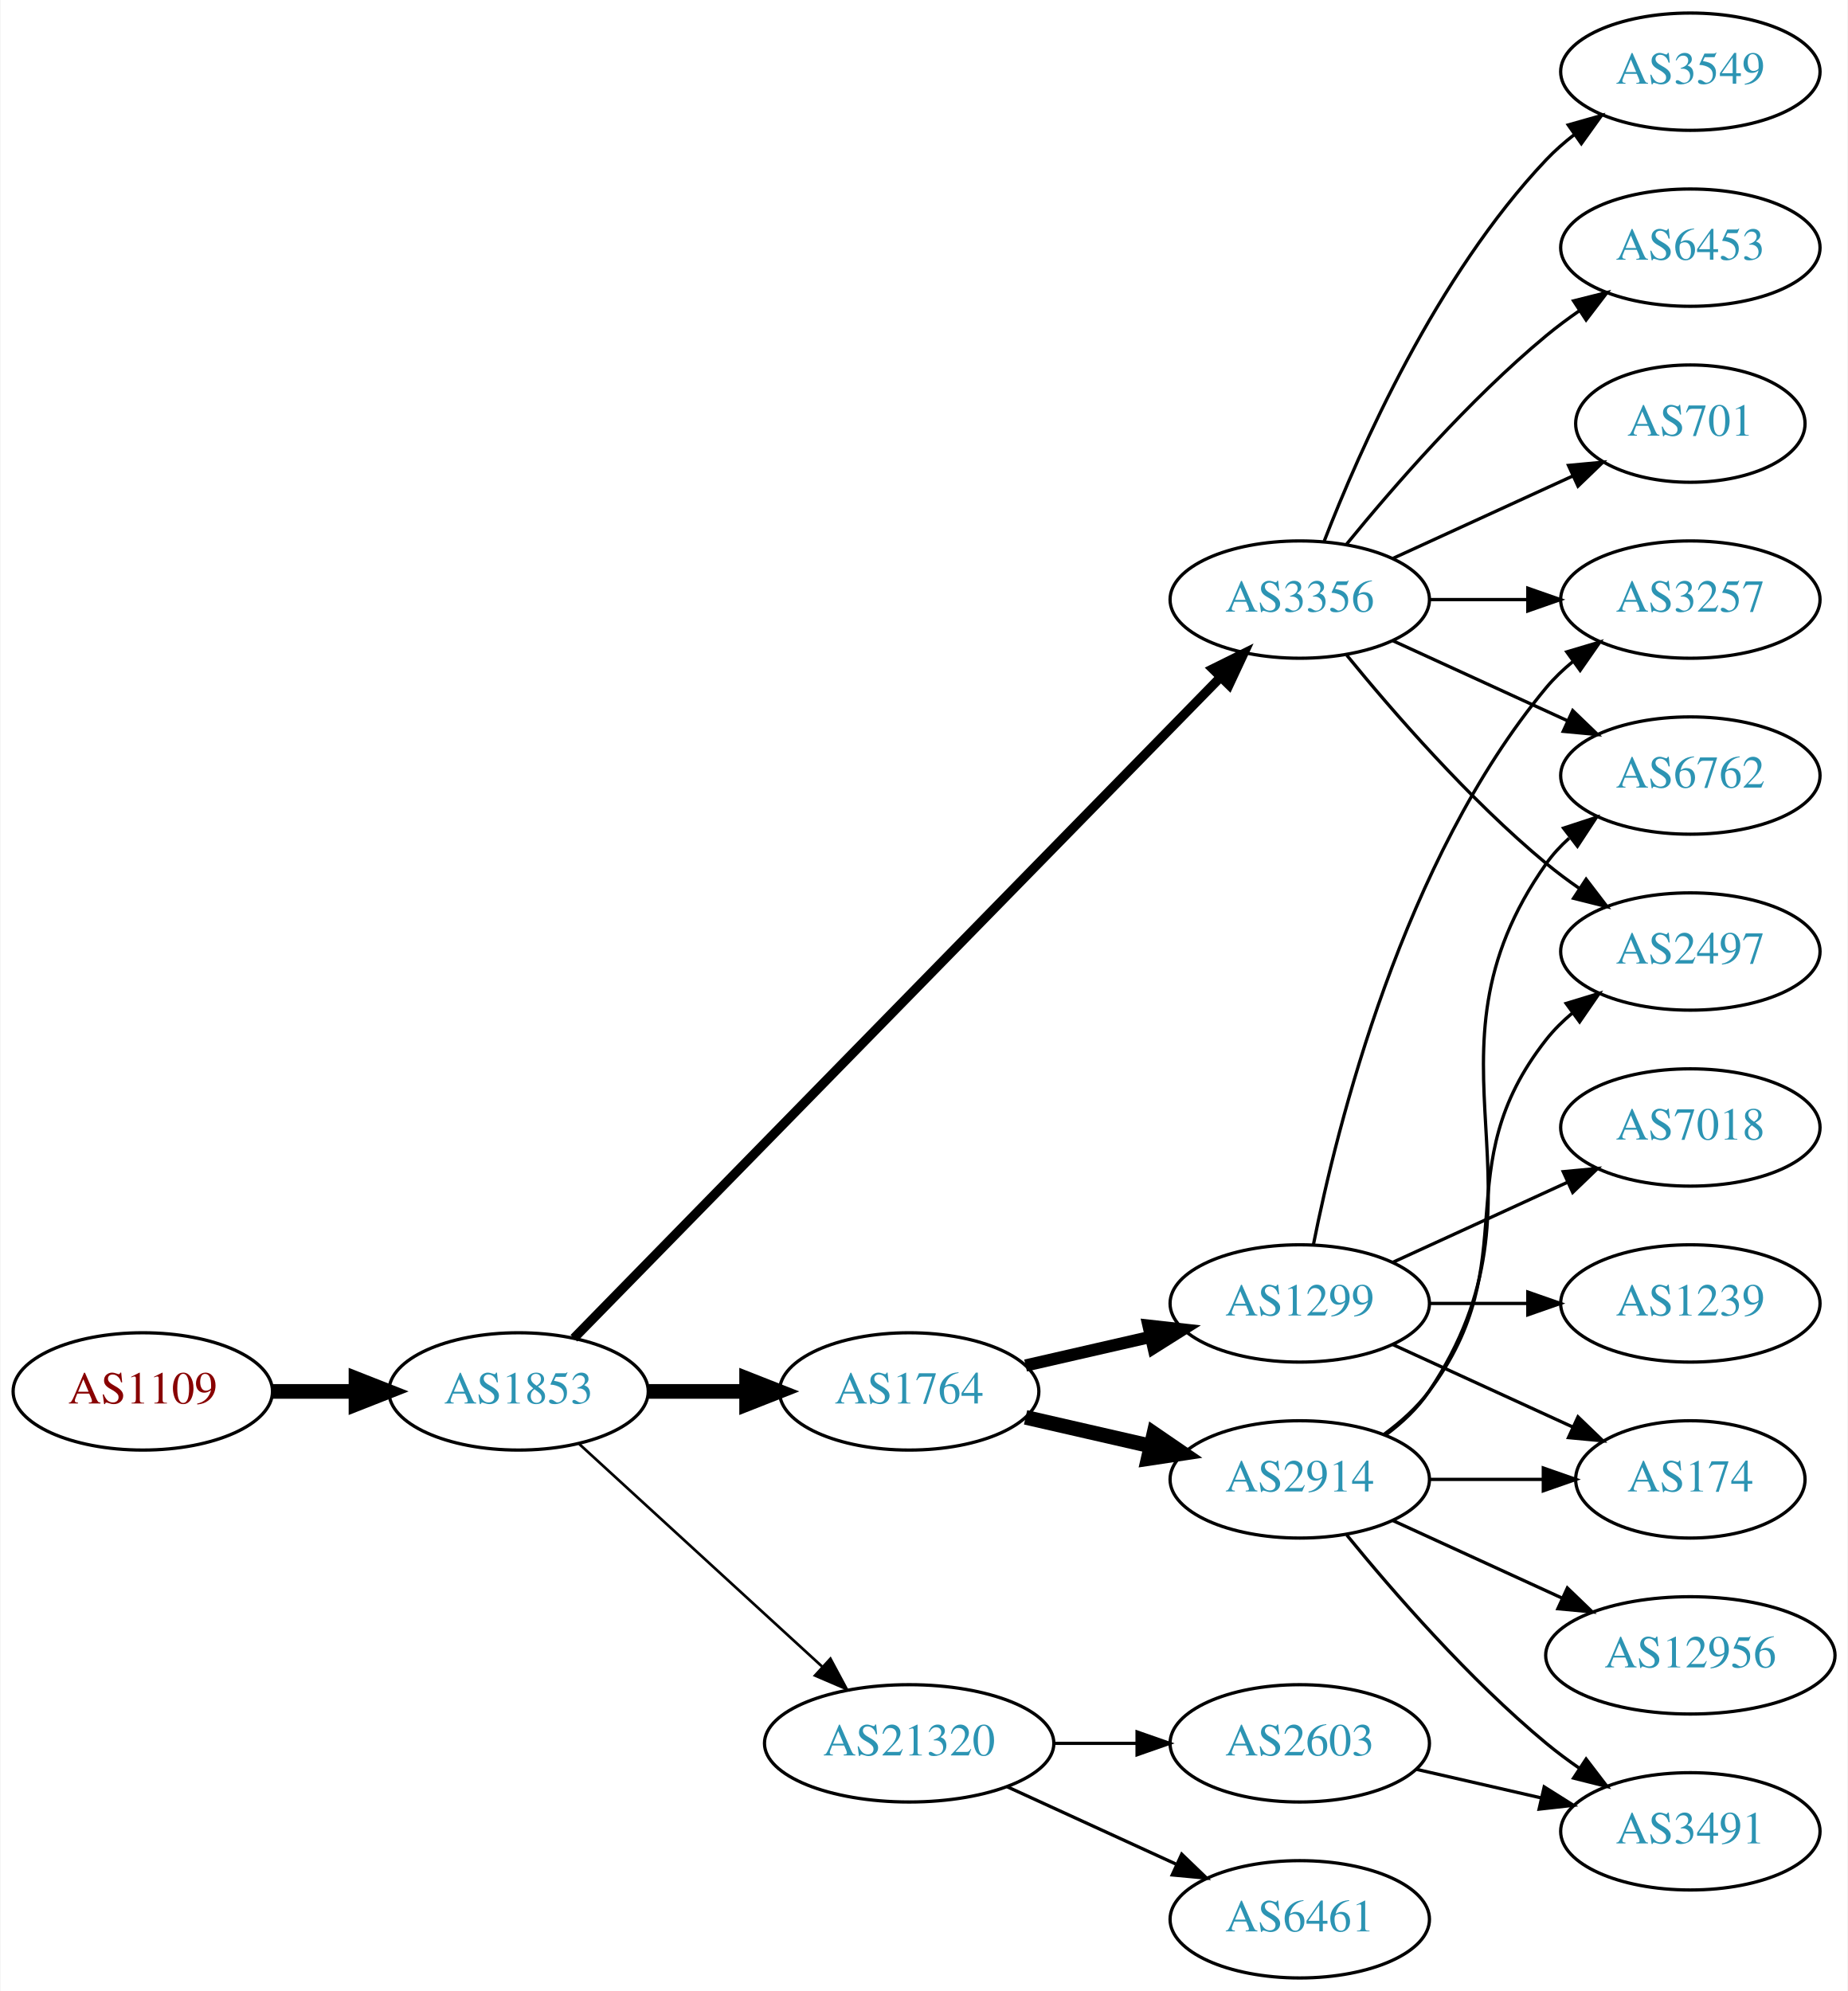
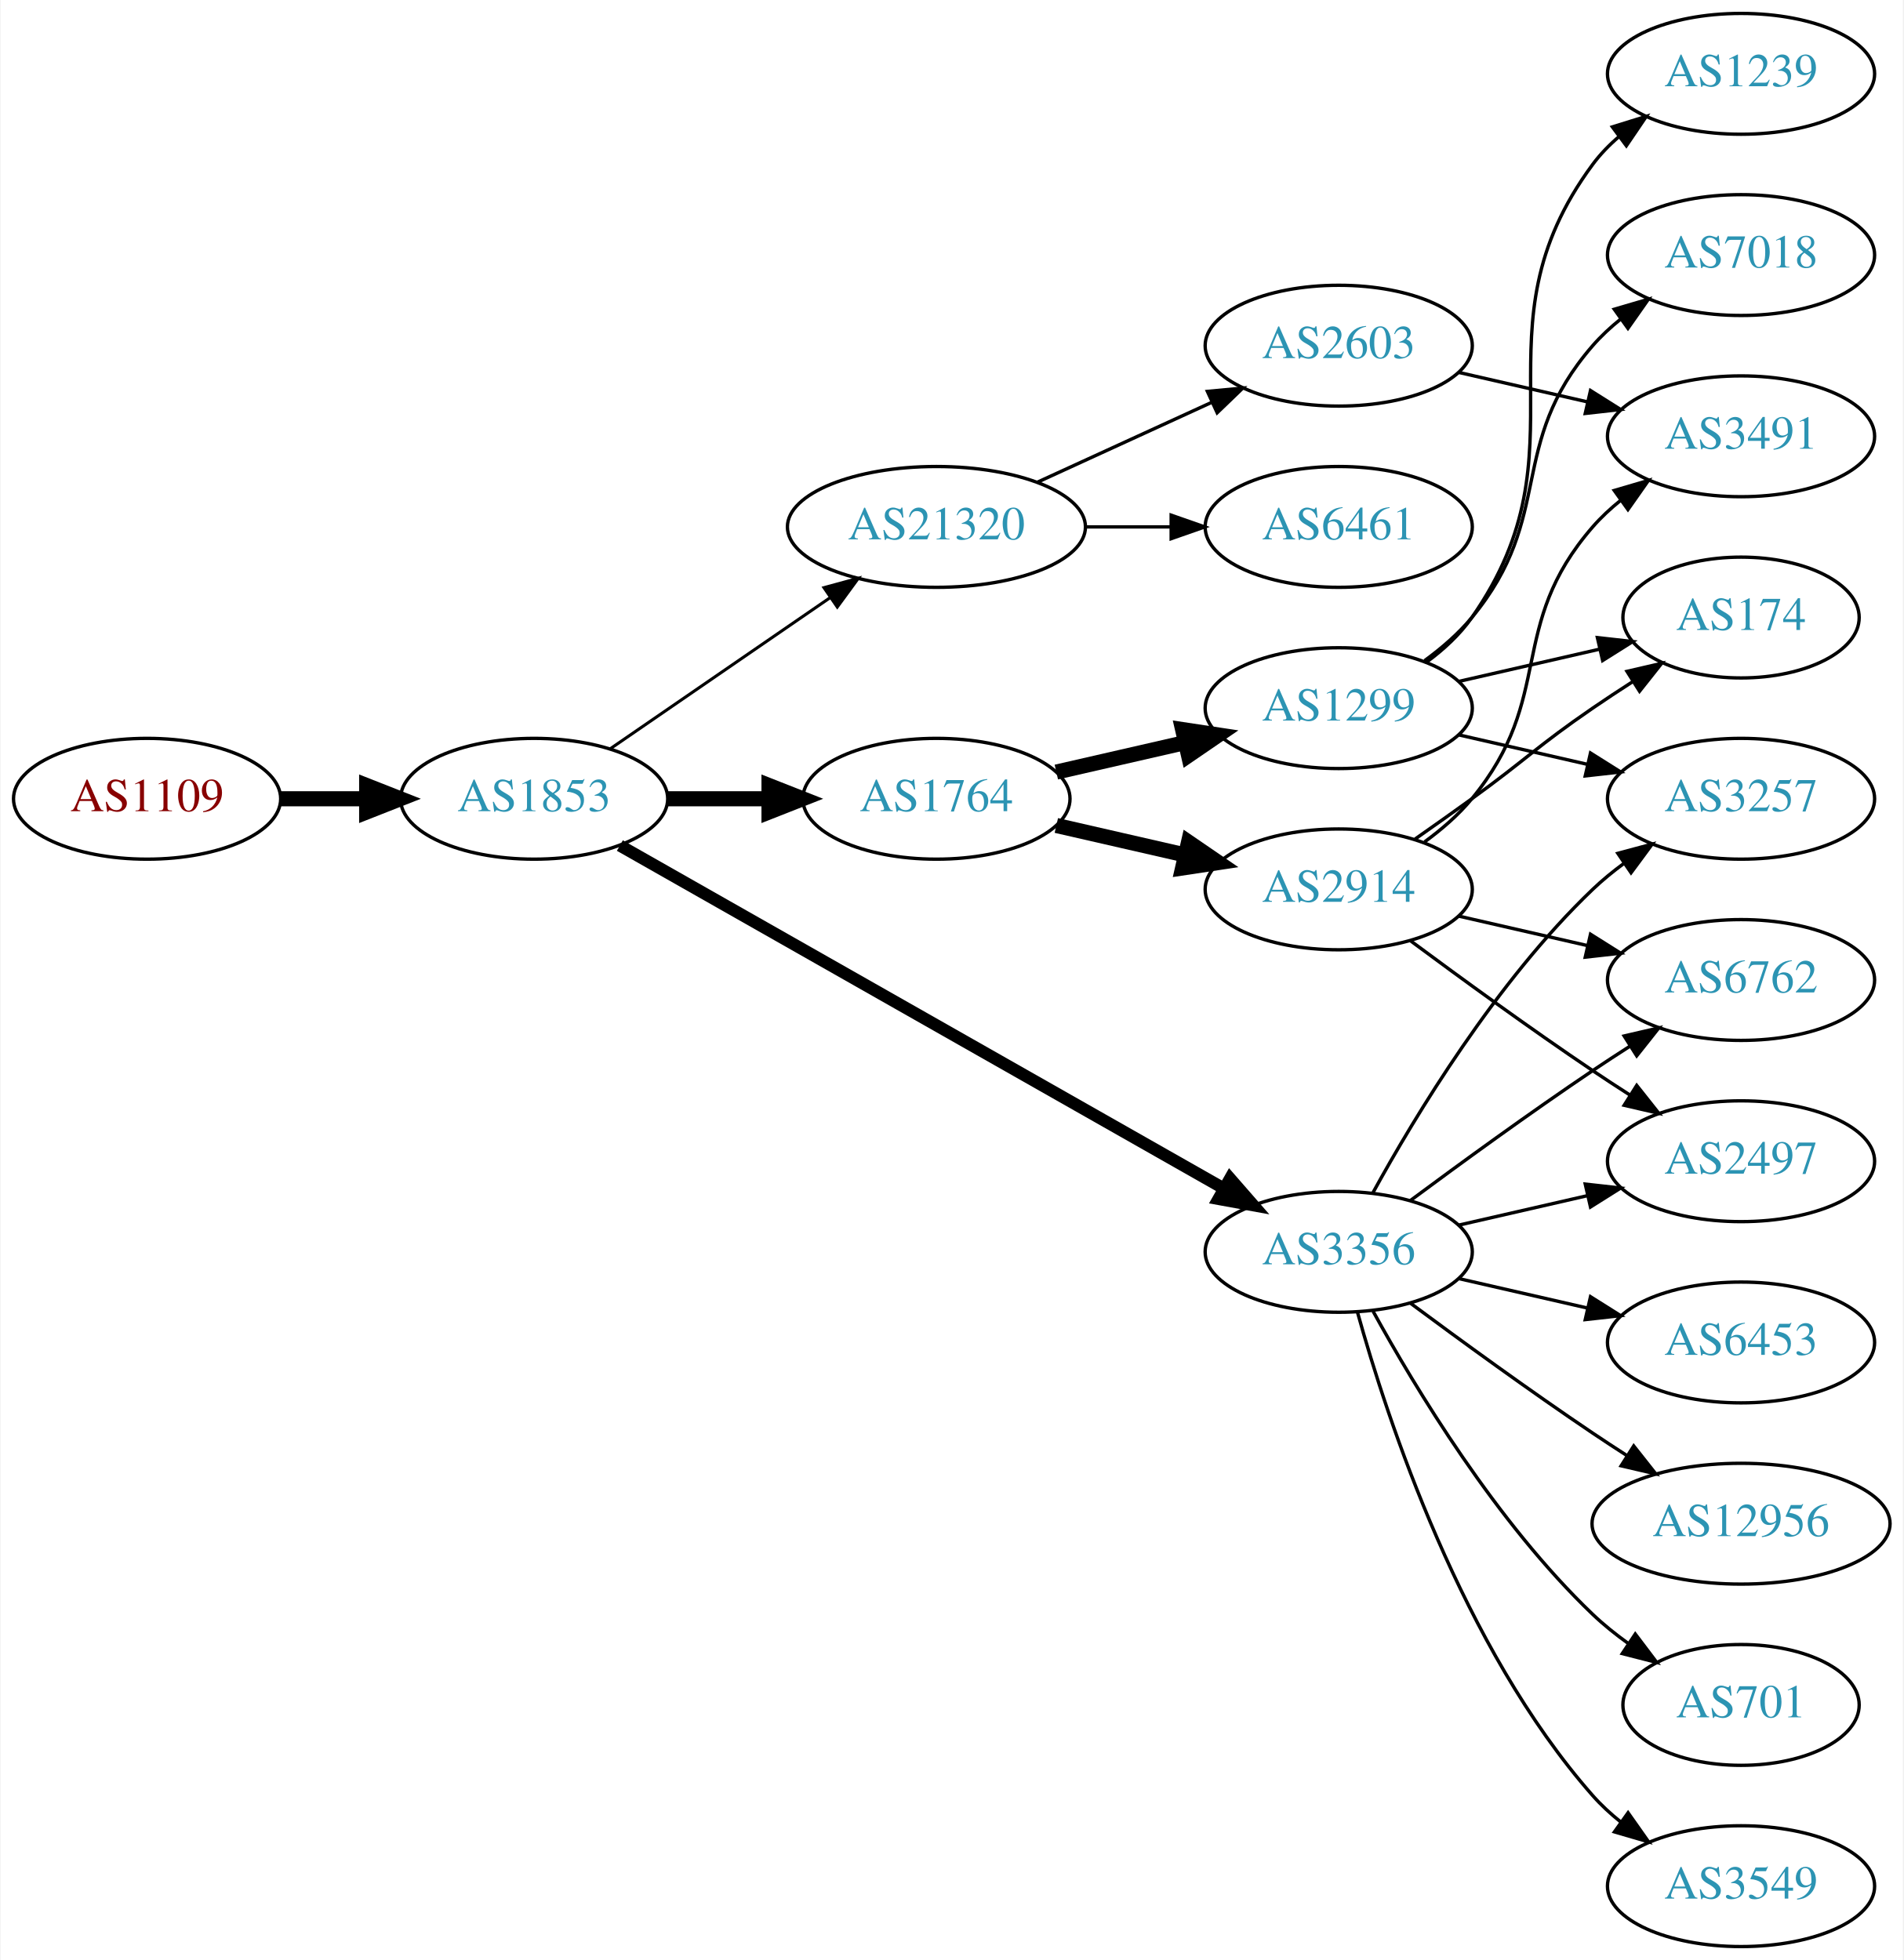
- <svg xmlns="http://www.w3.org/2000/svg" xmlns:xlink="http://www.w3.org/1999/xlink" width="567pt" height="611pt" viewBox="0.00 0.00 566.66 611.00">
-   <g id="graph0" class="graph" transform="scale(1 1) rotate(0) translate(4 607)">
-     <polygon fill="white" stroke="none" points="-4,4 -4,-607 562.663,-607 562.663,4 -4,4" />
+ <svg xmlns="http://www.w3.org/2000/svg" xmlns:xlink="http://www.w3.org/1999/xlink" width="567pt" height="584pt" viewBox="0.00 0.00 566.66 584.00">
+   <g id="graph0" class="graph" transform="scale(1 1) rotate(0) translate(4 580)">
+     <polygon fill="white" stroke="none" points="-4,4 -4,-580 562.663,-580 562.663,4 -4,4" />
    <g id="node1" class="node">
      <g id="a_node1">
        <a xlink:href="/asn/1109" xlink:title="AS1109 ~ University of Salzburg [AT]">
-           <ellipse fill="#ffffff" stroke="black" cx="39.647" cy="-180" rx="39.794" ry="18" />
-           <text text-anchor="middle" x="39.647" y="-176.3" font-family="Times,serif" font-size="14.00" fill="#880000">AS1109</text>
+           <ellipse fill="#ffffff" stroke="black" cx="39.647" cy="-342" rx="39.794" ry="18" />
+           <text text-anchor="middle" x="39.647" y="-338.3" font-family="Times,serif" font-size="14.00" fill="#880000">AS1109</text>
        </a>
      </g>
    </g>
    <g id="node2" class="node">
      <g id="a_node2">
        <a xlink:href="/asn/1853" xlink:title="AS1853 ~ ACOnet Backbone [AT]">
-           <ellipse fill="#ffffff" stroke="black" cx="154.939" cy="-180" rx="39.794" ry="18" />
-           <text text-anchor="middle" x="154.939" y="-176.3" font-family="Times,serif" font-size="14.00" fill="#2c94b3">AS1853</text>
+           <ellipse fill="#ffffff" stroke="black" cx="154.939" cy="-342" rx="39.794" ry="18" />
+           <text text-anchor="middle" x="154.939" y="-338.3" font-family="Times,serif" font-size="14.00" fill="#2c94b3">AS1853</text>
        </a>
      </g>
    </g>
    <g id="edge1" class="edge">
-       <path fill="none" stroke="black" stroke-width="4.5" d="M79.319,-180C87.522,-180 96.286,-180 104.818,-180" />
-       <polygon fill="black" stroke="black" stroke-width="4.5" points="105.057,-183.938 115.057,-180 105.057,-176.063 105.057,-183.938" />
+       <path fill="none" stroke="black" stroke-width="4.5" d="M79.319,-342C87.522,-342 96.286,-342 104.818,-342" />
+       <polygon fill="black" stroke="black" stroke-width="4.5" points="105.057,-345.938 115.057,-342 105.057,-338.063 105.057,-345.938" />
    </g>
    <g id="node3" class="node">
      <g id="a_node3">
        <a xlink:href="/asn/1764" xlink:title="AS1764 ~ NEXTLAYER-AS [AT]">
-           <ellipse fill="#ffffff" stroke="black" cx="274.782" cy="-180" rx="39.794" ry="18" />
-           <text text-anchor="middle" x="274.782" y="-176.3" font-family="Times,serif" font-size="14.00" fill="#2c94b3">AS1764</text>
+           <ellipse fill="#ffffff" stroke="black" cx="274.782" cy="-342" rx="39.794" ry="18" />
+           <text text-anchor="middle" x="274.782" y="-338.3" font-family="Times,serif" font-size="14.00" fill="#2c94b3">AS1764</text>
        </a>
      </g>
    </g>
    <g id="edge2" class="edge">
-       <path fill="none" stroke="black" stroke-width="4.5" d="M194.852,-180C204.405,-180 214.755,-180 224.718,-180" />
-       <polygon fill="black" stroke="black" stroke-width="4.5" points="224.91,-183.938 234.91,-180 224.91,-176.063 224.91,-183.938" />
+       <path fill="none" stroke="black" stroke-width="4.5" d="M194.852,-342C204.405,-342 214.755,-342 224.718,-342" />
+       <polygon fill="black" stroke="black" stroke-width="4.5" points="224.91,-345.938 234.91,-342 224.91,-338.063 224.91,-345.938" />
    </g>
    <g id="node4" class="node">
      <g id="a_node4">
        <a xlink:href="/asn/3356" xlink:title="AS3356 ~ Level 3 Parent, LLC [US]">
-           <ellipse fill="#ffffff" stroke="black" cx="394.625" cy="-423" rx="39.794" ry="18" />
-           <text text-anchor="middle" x="394.625" y="-419.3" font-family="Times,serif" font-size="14.00" fill="#2c94b3">AS3356</text>
+           <ellipse fill="#ffffff" stroke="black" cx="394.625" cy="-207" rx="39.794" ry="18" />
+           <text text-anchor="middle" x="394.625" y="-203.3" font-family="Times,serif" font-size="14.00" fill="#2c94b3">AS3356</text>
        </a>
      </g>
    </g>
    <g id="edge3" class="edge">
-       <path fill="none" stroke="black" stroke-width="2.864" d="M171.904,-196.321C212.906,-238.24 322.064,-349.839 370.23,-399.082" />
-       <polygon fill="black" stroke="black" stroke-width="2.864" points="367.922,-401.728 377.417,-406.43 372.926,-396.834 367.922,-401.728" />
+       <path fill="none" stroke="black" stroke-width="3.6" d="M180.481,-328.061C223.381,-303.695 312.036,-253.341 360.392,-225.875" />
+       <polygon fill="black" stroke="black" stroke-width="3.6" points="362.25,-228.845 369.217,-220.863 358.793,-222.759 362.25,-228.845" />
    </g>
    <g id="node5" class="node">
      <g id="a_node5">
        <a xlink:href="/asn/21320" xlink:title="AS21320 ~ GEANT Vereniging [EU]">
-           <ellipse fill="#ffffff" stroke="black" cx="274.782" cy="-72" rx="44.393" ry="18" />
-           <text text-anchor="middle" x="274.782" y="-68.3" font-family="Times,serif" font-size="14.00" fill="#2c94b3">AS21320</text>
+           <ellipse fill="#ffffff" stroke="black" cx="274.782" cy="-423" rx="44.393" ry="18" />
+           <text text-anchor="middle" x="274.782" y="-419.3" font-family="Times,serif" font-size="14.00" fill="#2c94b3">AS21320</text>
        </a>
      </g>
    </g>
    <g id="edge4" class="edge">
-       <path fill="none" stroke="black" stroke-width="0.818" d="M173.582,-163.831C193.339,-145.724 225.542,-116.211 248.093,-95.543" />
-       <polygon fill="black" stroke="black" stroke-width="0.818" points="250.624,-97.971 255.631,-88.635 245.894,-92.811 250.624,-97.971" />
+       <path fill="none" stroke="black" stroke-width="0.9" d="M177.554,-356.857C195.926,-369.485 222.519,-387.764 243.095,-401.907" />
+       <polygon fill="black" stroke="black" stroke-width="0.9" points="241.281,-404.907 251.504,-407.687 245.246,-399.138 241.281,-404.907" />
    </g>
    <g id="node6" class="node">
      <g id="a_node6">
-         <a xlink:href="/asn/1299" xlink:title="AS1299 ~ Telia Carrier [EU]">
-           <ellipse fill="#ffffff" stroke="black" cx="394.625" cy="-207" rx="39.794" ry="18" />
-           <text text-anchor="middle" x="394.625" y="-203.3" font-family="Times,serif" font-size="14.00" fill="#2c94b3">AS1299</text>
+         <a xlink:href="/asn/2914" xlink:title="AS2914 ~ NTT America, Inc. [US]">
+           <ellipse fill="#ffffff" stroke="black" cx="394.625" cy="-315" rx="39.794" ry="18" />
+           <text text-anchor="middle" x="394.625" y="-311.3" font-family="Times,serif" font-size="14.00" fill="#2c94b3">AS2914</text>
        </a>
      </g>
    </g>
    <g id="edge5" class="edge">
-       <path fill="none" stroke="black" stroke-width="3.75" d="M310.501,-187.955C322.501,-190.704 336.122,-193.825 348.815,-196.733" />
-       <polygon fill="black" stroke="black" stroke-width="3.75" points="348.217,-200.187 358.746,-199.009 349.78,-193.364 348.217,-200.187" />
+       <path fill="none" stroke="black" stroke-width="4.5" d="M310.501,-334.045C322.501,-331.296 336.122,-328.175 348.815,-325.267" />
+       <polygon fill="black" stroke="black" stroke-width="4.5" points="349.878,-329.063 358.746,-322.991 348.119,-321.387 349.878,-329.063" />
    </g>
    <g id="node7" class="node">
      <g id="a_node7">
-         <a xlink:href="/asn/2914" xlink:title="AS2914 ~ NTT America, Inc. [US]">
-           <ellipse fill="#ffffff" stroke="black" cx="394.625" cy="-153" rx="39.794" ry="18" />
-           <text text-anchor="middle" x="394.625" y="-149.3" font-family="Times,serif" font-size="14.00" fill="#2c94b3">AS2914</text>
+         <a xlink:href="/asn/1299" xlink:title="AS1299 ~ Telia Carrier [EU]">
+           <ellipse fill="#ffffff" stroke="black" cx="394.625" cy="-369" rx="39.794" ry="18" />
+           <text text-anchor="middle" x="394.625" y="-365.3" font-family="Times,serif" font-size="14.00" fill="#2c94b3">AS1299</text>
        </a>
      </g>
    </g>
    <g id="edge6" class="edge">
-       <path fill="none" stroke="black" stroke-width="4.5" d="M310.501,-172.045C322.501,-169.296 336.122,-166.175 348.815,-163.267" />
-       <polygon fill="black" stroke="black" stroke-width="4.5" points="349.878,-167.063 358.746,-160.991 348.119,-159.387 349.878,-167.063" />
+       <path fill="none" stroke="black" stroke-width="4.5" d="M310.501,-349.955C322.501,-352.704 336.122,-355.825 348.815,-358.733" />
+       <polygon fill="black" stroke="black" stroke-width="4.5" points="348.119,-362.613 358.746,-361.009 349.878,-354.937 348.119,-362.613" />
    </g>
    <g id="node8" class="node">
      <g id="a_node8">
-         <a xlink:href="/asn/3549" xlink:title="AS3549 ~ Level 3 Parent, LLC [US]">
-           <ellipse fill="#ffffff" stroke="black" cx="514.467" cy="-585" rx="39.794" ry="18" />
-           <text text-anchor="middle" x="514.467" y="-581.3" font-family="Times,serif" font-size="14.00" fill="#2c94b3">AS3549</text>
-         </a>
-       </g>
-     </g>
-     <g id="edge7" class="edge">
-       <path fill="none" stroke="black" d="M402.148,-440.994C412.898,-468.728 436.555,-522.429 470.271,-558 472.857,-560.728 475.774,-563.294 478.843,-565.677" />
-       <polygon fill="black" stroke="black" points="476.997,-568.658 487.191,-571.543 481.021,-562.93 476.997,-568.658" />
-     </g>
-     <g id="node9" class="node">
-       <g id="a_node9">
-         <a xlink:href="/asn/6453" xlink:title="AS6453 ~ TATA COMMUNICATIONS (AMERICA) INC [US]">
-           <ellipse fill="#ffffff" stroke="black" cx="514.467" cy="-531" rx="39.794" ry="18" />
-           <text text-anchor="middle" x="514.467" y="-527.3" font-family="Times,serif" font-size="14.00" fill="#2c94b3">AS6453</text>
-         </a>
-       </g>
-     </g>
-     <g id="edge8" class="edge">
-       <path fill="none" stroke="black" d="M409.044,-440.065C423.158,-457.375 446.573,-484.345 470.271,-504 473.487,-506.668 476.988,-509.27 480.558,-511.741" />
-       <polygon fill="black" stroke="black" points="478.636,-514.666 488.915,-517.236 482.482,-508.817 478.636,-514.666" />
-     </g>
-     <g id="node10" class="node">
-       <g id="a_node10">
-         <a xlink:href="/asn/701" xlink:title="AS701 ~ UUNET [US]">
-           <ellipse fill="#ffffff" stroke="black" cx="514.467" cy="-477" rx="35.194" ry="18" />
-           <text text-anchor="middle" x="514.467" y="-473.3" font-family="Times,serif" font-size="14.00" fill="#2c94b3">AS701</text>
-         </a>
-       </g>
-     </g>
-     <g id="edge9" class="edge">
-       <path fill="none" stroke="black" d="M423.253,-435.661C439.67,-443.183 460.651,-452.798 478.248,-460.861" />
-       <polygon fill="black" stroke="black" points="477.076,-464.174 487.625,-465.158 479.993,-457.811 477.076,-464.174" />
+         <a xlink:href="/asn/2497" xlink:title="AS2497 ~ Internet Initiative Japan Inc. [JP]">
+           <ellipse fill="#ffffff" stroke="black" cx="514.467" cy="-234" rx="39.794" ry="18" />
+           <text text-anchor="middle" x="514.467" y="-230.3" font-family="Times,serif" font-size="14.00" fill="#2c94b3">AS2497</text>
+         </a>
+       </g>
+     </g>
+     <g id="edge20" class="edge">
+       <path fill="none" stroke="black" d="M430.344,-214.955C442.344,-217.704 455.965,-220.825 468.657,-223.733" />
+       <polygon fill="black" stroke="black" points="468.06,-227.187 478.589,-226.009 469.623,-220.364 468.06,-227.187" />
    </g>
    <g id="node11" class="node">
      <g id="a_node11">
-         <a xlink:href="/asn/2497" xlink:title="AS2497 ~ Internet Initiative Japan Inc. [JP]">
-           <ellipse fill="#ffffff" stroke="black" cx="514.467" cy="-315" rx="39.794" ry="18" />
-           <text text-anchor="middle" x="514.467" y="-311.3" font-family="Times,serif" font-size="14.00" fill="#2c94b3">AS2497</text>
-         </a>
-       </g>
-     </g>
-     <g id="edge10" class="edge">
-       <path fill="none" stroke="black" d="M409.044,-405.935C423.158,-388.625 446.573,-361.655 470.271,-342 473.487,-339.332 476.988,-336.73 480.558,-334.259" />
-       <polygon fill="black" stroke="black" points="482.482,-337.183 488.915,-328.764 478.636,-331.334 482.482,-337.183" />
-     </g>
-     <g id="node12" class="node">
-       <g id="a_node12">
        <a xlink:href="/asn/6762" xlink:title="AS6762 ~ TELECOM ITALIA SPARKLE S.p.A. [IT]">
-           <ellipse fill="#ffffff" stroke="black" cx="514.467" cy="-369" rx="39.794" ry="18" />
-           <text text-anchor="middle" x="514.467" y="-365.3" font-family="Times,serif" font-size="14.00" fill="#2c94b3">AS6762</text>
-         </a>
-       </g>
-     </g>
-     <g id="edge11" class="edge">
-       <path fill="none" stroke="black" d="M423.253,-410.339C439.21,-403.027 459.481,-393.739 476.764,-385.819" />
-       <polygon fill="black" stroke="black" points="478.378,-388.929 486.011,-381.581 475.462,-382.565 478.378,-388.929" />
-     </g>
-     <g id="node13" class="node">
-       <g id="a_node13">
-         <a xlink:href="/asn/3257" xlink:title="AS3257 ~ GTT [DE]">
-           <ellipse fill="#ffffff" stroke="black" cx="514.467" cy="-423" rx="39.794" ry="18" />
-           <text text-anchor="middle" x="514.467" y="-419.3" font-family="Times,serif" font-size="14.00" fill="#2c94b3">AS3257</text>
-         </a>
-       </g>
-     </g>
-     <g id="edge12" class="edge">
-       <path fill="none" stroke="black" d="M434.537,-423C444.091,-423 454.44,-423 464.403,-423" />
-       <polygon fill="black" stroke="black" points="464.595,-426.5 474.595,-423 464.595,-419.5 464.595,-426.5" />
+           <ellipse fill="#ffffff" stroke="black" cx="514.467" cy="-288" rx="39.794" ry="18" />
+           <text text-anchor="middle" x="514.467" y="-284.3" font-family="Times,serif" font-size="14.00" fill="#2c94b3">AS6762</text>
+         </a>
+       </g>
+     </g>
+     <g id="edge18" class="edge">
+       <path fill="none" stroke="black" d="M415.955,-222.277C430.817,-233.304 451.562,-248.407 470.271,-261 473.82,-263.389 477.57,-265.839 481.319,-268.242" />
+       <polygon fill="black" stroke="black" points="479.645,-271.325 489.967,-273.712 483.387,-265.409 479.645,-271.325" />
    </g>
    <g id="node14" class="node">
      <g id="a_node14">
-         <a xlink:href="/asn/2603" xlink:title="AS2603 ~ NORDUnet [NO]">
-           <ellipse fill="#ffffff" stroke="black" cx="394.625" cy="-72" rx="39.794" ry="18" />
-           <text text-anchor="middle" x="394.625" y="-68.3" font-family="Times,serif" font-size="14.00" fill="#2c94b3">AS2603</text>
-         </a>
-       </g>
-     </g>
-     <g id="edge13" class="edge">
-       <path fill="none" stroke="black" d="M318.993,-72C327.306,-72 336.068,-72 344.551,-72" />
-       <polygon fill="black" stroke="black" points="344.709,-75.5 354.709,-72 344.709,-68.5 344.709,-75.5" />
+         <a xlink:href="/asn/3257" xlink:title="AS3257 ~ GTT [DE]">
+           <ellipse fill="#ffffff" stroke="black" cx="514.467" cy="-342" rx="39.794" ry="18" />
+           <text text-anchor="middle" x="514.467" y="-338.3" font-family="Times,serif" font-size="14.00" fill="#2c94b3">AS3257</text>
+         </a>
+       </g>
+     </g>
+     <g id="edge21" class="edge">
+       <path fill="none" stroke="black" d="M404.866,-224.713C417.411,-247.561 441.588,-287.611 470.271,-315 473.139,-317.739 476.328,-320.347 479.637,-322.785" />
+       <polygon fill="black" stroke="black" points="477.761,-325.742 487.996,-328.477 481.7,-319.956 477.761,-325.742" />
+     </g>
+     <g id="node17" class="node">
+       <g id="a_node17">
+         <a xlink:href="/asn/701" xlink:title="AS701 ~ UUNET [US]">
+           <ellipse fill="#ffffff" stroke="black" cx="514.467" cy="-72" rx="35.194" ry="18" />
+           <text text-anchor="middle" x="514.467" y="-68.3" font-family="Times,serif" font-size="14.00" fill="#2c94b3">AS701</text>
+         </a>
+       </g>
+     </g>
+     <g id="edge17" class="edge">
+       <path fill="none" stroke="black" d="M404.866,-189.287C417.411,-166.439 441.588,-126.389 470.271,-99 473.525,-95.893 477.192,-92.954 480.978,-90.24" />
+       <polygon fill="black" stroke="black" points="482.956,-93.128 489.347,-84.678 479.081,-87.299 482.956,-93.128" />
+     </g>
+     <g id="node18" class="node">
+       <g id="a_node18">
+         <a xlink:href="/asn/3549" xlink:title="AS3549 ~ Level 3 Parent, LLC [US]">
+           <ellipse fill="#ffffff" stroke="black" cx="514.467" cy="-18" rx="39.794" ry="18" />
+           <text text-anchor="middle" x="514.467" y="-14.3" font-family="Times,serif" font-size="14.00" fill="#2c94b3">AS3549</text>
+         </a>
+       </g>
+     </g>
+     <g id="edge19" class="edge">
+       <path fill="none" stroke="black" d="M400.197,-189.054C409.103,-157.005 431.387,-89.158 470.271,-45 472.755,-42.179 475.605,-39.551 478.63,-37.129" />
+       <polygon fill="black" stroke="black" points="480.816,-39.869 486.92,-31.209 476.748,-34.172 480.816,-39.869" />
+     </g>
+     <g id="node19" class="node">
+       <g id="a_node19">
+         <a xlink:href="/asn/6453" xlink:title="AS6453 ~ TATA COMMUNICATIONS (AMERICA) INC [US]">
+           <ellipse fill="#ffffff" stroke="black" cx="514.467" cy="-180" rx="39.794" ry="18" />
+           <text text-anchor="middle" x="514.467" y="-176.3" font-family="Times,serif" font-size="14.00" fill="#2c94b3">AS6453</text>
+         </a>
+       </g>
+     </g>
+     <g id="edge22" class="edge">
+       <path fill="none" stroke="black" d="M430.344,-199.045C442.344,-196.296 455.965,-193.175 468.657,-190.267" />
+       <polygon fill="black" stroke="black" points="469.623,-193.636 478.589,-187.991 468.06,-186.813 469.623,-193.636" />
+     </g>
+     <g id="node20" class="node">
+       <g id="a_node20">
+         <a xlink:href="/asn/12956" xlink:title="AS12956 ~ TELXIUS [ES]">
+           <ellipse fill="#ffffff" stroke="black" cx="514.467" cy="-126" rx="44.393" ry="18" />
+           <text text-anchor="middle" x="514.467" y="-122.3" font-family="Times,serif" font-size="14.00" fill="#2c94b3">AS12956</text>
+         </a>
+       </g>
+     </g>
+     <g id="edge23" class="edge">
+       <path fill="none" stroke="black" d="M415.955,-191.723C430.817,-180.696 451.562,-165.593 470.271,-153 473.561,-150.785 477.024,-148.518 480.498,-146.285" />
+       <polygon fill="black" stroke="black" points="482.495,-149.163 489.065,-140.852 478.746,-143.252 482.495,-149.163" />
    </g>
    <g id="node15" class="node">
      <g id="a_node15">
        <a xlink:href="/asn/6461" xlink:title="AS6461 ~ Zayo Bandwidth [US]">
-           <ellipse fill="#ffffff" stroke="black" cx="394.625" cy="-18" rx="39.794" ry="18" />
-           <text text-anchor="middle" x="394.625" y="-14.3" font-family="Times,serif" font-size="14.00" fill="#2c94b3">AS6461</text>
-         </a>
-       </g>
-     </g>
-     <g id="edge14" class="edge">
-       <path fill="none" stroke="black" d="M304.912,-58.652C320.523,-51.498 339.92,-42.609 356.593,-34.969" />
-       <polygon fill="black" stroke="black" points="358.412,-37.986 366.045,-30.638 355.496,-31.622 358.412,-37.986" />
-     </g>
-     <g id="edge22" class="edge">
-       <path fill="none" stroke="black" d="M398.823,-225.073C405.987,-261.141 426.261,-343.125 470.271,-396 472.676,-398.889 475.472,-401.563 478.465,-404.013" />
-       <polygon fill="black" stroke="black" points="476.553,-406.95 486.708,-409.973 480.654,-401.277 476.553,-406.95" />
-     </g>
-     <g id="node17" class="node">
-       <g id="a_node17">
-         <a xlink:href="/asn/174" xlink:title="AS174 ~ Cogent Communications [US]">
-           <ellipse fill="#ffffff" stroke="black" cx="514.467" cy="-153" rx="35.194" ry="18" />
-           <text text-anchor="middle" x="514.467" y="-149.3" font-family="Times,serif" font-size="14.00" fill="#2c94b3">AS174</text>
-         </a>
-       </g>
-     </g>
-     <g id="edge21" class="edge">
-       <path fill="none" stroke="black" d="M423.253,-194.339C439.67,-186.817 460.651,-177.202 478.248,-169.139" />
-       <polygon fill="black" stroke="black" points="479.993,-172.189 487.625,-164.842 477.076,-165.826 479.993,-172.189" />
-     </g>
-     <g id="node19" class="node">
-       <g id="a_node19">
-         <a xlink:href="/asn/1239" xlink:title="AS1239 ~ Sprint [US]">
-           <ellipse fill="#ffffff" stroke="black" cx="514.467" cy="-207" rx="39.794" ry="18" />
-           <text text-anchor="middle" x="514.467" y="-203.3" font-family="Times,serif" font-size="14.00" fill="#2c94b3">AS1239</text>
-         </a>
-       </g>
-     </g>
-     <g id="edge23" class="edge">
-       <path fill="none" stroke="black" d="M434.537,-207C444.091,-207 454.44,-207 464.403,-207" />
-       <polygon fill="black" stroke="black" points="464.595,-210.5 474.595,-207 464.595,-203.5 464.595,-210.5" />
-     </g>
-     <g id="node20" class="node">
-       <g id="a_node20">
-         <a xlink:href="/asn/7018" xlink:title="AS7018 ~ AT&amp;T Services, Inc. [US]">
-           <ellipse fill="#ffffff" stroke="black" cx="514.467" cy="-261" rx="39.794" ry="18" />
-           <text text-anchor="middle" x="514.467" y="-257.3" font-family="Times,serif" font-size="14.00" fill="#2c94b3">AS7018</text>
-         </a>
-       </g>
-     </g>
-     <g id="edge24" class="edge">
-       <path fill="none" stroke="black" d="M423.253,-219.661C439.21,-226.973 459.481,-236.261 476.764,-244.181" />
-       <polygon fill="black" stroke="black" points="475.462,-247.435 486.011,-248.419 478.378,-241.071 475.462,-247.435" />
-     </g>
-     <g id="edge19" class="edge">
-       <path fill="none" stroke="black" d="M420.555,-166.882C425.631,-170.611 430.549,-175.016 434.271,-180 464.542,-220.542 438.972,-248.246 470.271,-288 472.596,-290.953 475.34,-293.67 478.299,-296.147" />
-       <polygon fill="black" stroke="black" points="476.358,-299.064 486.496,-302.145 480.492,-293.415 476.358,-299.064" />
-     </g>
-     <g id="edge18" class="edge">
-       <path fill="none" stroke="black" d="M420.944,-166.607C425.999,-170.351 430.811,-174.831 434.271,-180 475.296,-241.294 427.692,-281.775 470.271,-342 472.262,-344.816 474.649,-347.401 477.265,-349.76" />
-       <polygon fill="black" stroke="black" points="475.564,-352.865 485.633,-356.162 479.818,-347.306 475.564,-352.865" />
+           <ellipse fill="#ffffff" stroke="black" cx="394.625" cy="-423" rx="39.794" ry="18" />
+           <text text-anchor="middle" x="394.625" y="-419.3" font-family="Times,serif" font-size="14.00" fill="#2c94b3">AS6461</text>
+         </a>
+       </g>
+     </g>
+     <g id="edge15" class="edge">
+       <path fill="none" stroke="black" d="M318.993,-423C327.306,-423 336.068,-423 344.551,-423" />
+       <polygon fill="black" stroke="black" points="344.709,-426.5 354.709,-423 344.709,-419.5 344.709,-426.5" />
    </g>
    <g id="node16" class="node">
      <g id="a_node16">
+         <a xlink:href="/asn/2603" xlink:title="AS2603 ~ NORDUnet [NO]">
+           <ellipse fill="#ffffff" stroke="black" cx="394.625" cy="-477" rx="39.794" ry="18" />
+           <text text-anchor="middle" x="394.625" y="-473.3" font-family="Times,serif" font-size="14.00" fill="#2c94b3">AS2603</text>
+         </a>
+       </g>
+     </g>
+     <g id="edge16" class="edge">
+       <path fill="none" stroke="black" d="M304.912,-436.348C320.523,-443.502 339.92,-452.391 356.593,-460.03" />
+       <polygon fill="black" stroke="black" points="355.496,-463.378 366.045,-464.362 358.412,-457.014 355.496,-463.378" />
+     </g>
+     <g id="edge7" class="edge">
+       <path fill="none" stroke="black" d="M415.955,-299.723C430.817,-288.696 451.562,-273.593 470.271,-261 473.82,-258.611 477.57,-256.161 481.319,-253.758" />
+       <polygon fill="black" stroke="black" points="483.387,-256.591 489.967,-248.288 479.645,-250.675 483.387,-256.591" />
+     </g>
+     <g id="node9" class="node">
+       <g id="a_node9">
        <a xlink:href="/asn/3491" xlink:title="AS3491 ~ PCCW Global, Inc. [US]">
-           <ellipse fill="#ffffff" stroke="black" cx="514.467" cy="-45" rx="39.794" ry="18" />
-           <text text-anchor="middle" x="514.467" y="-41.3" font-family="Times,serif" font-size="14.00" fill="#2c94b3">AS3491</text>
-         </a>
-       </g>
-     </g>
-     <g id="edge17" class="edge">
-       <path fill="none" stroke="black" d="M409.044,-135.935C423.158,-118.625 446.573,-91.655 470.271,-72 473.487,-69.332 476.988,-66.73 480.558,-64.259" />
-       <polygon fill="black" stroke="black" points="482.482,-67.183 488.915,-58.764 478.636,-61.334 482.482,-67.183" />
-     </g>
-     <g id="edge16" class="edge">
-       <path fill="none" stroke="black" d="M434.537,-153C445.624,-153 457.783,-153 469.166,-153" />
-       <polygon fill="black" stroke="black" points="469.348,-156.5 479.348,-153 469.348,-149.5 469.348,-156.5" />
-     </g>
-     <g id="node18" class="node">
-       <g id="a_node18">
-         <a xlink:href="/asn/12956" xlink:title="AS12956 ~ TELXIUS [ES]">
-           <ellipse fill="#ffffff" stroke="black" cx="514.467" cy="-99" rx="44.393" ry="18" />
-           <text text-anchor="middle" x="514.467" y="-95.3" font-family="Times,serif" font-size="14.00" fill="#2c94b3">AS12956</text>
-         </a>
-       </g>
-     </g>
-     <g id="edge20" class="edge">
-       <path fill="none" stroke="black" d="M423.253,-140.339C438.751,-133.238 458.318,-124.272 475.264,-116.506" />
-       <polygon fill="black" stroke="black" points="476.734,-119.683 484.367,-112.335 473.818,-113.319 476.734,-119.683" />
-     </g>
-     <g id="edge15" class="edge">
-       <path fill="none" stroke="black" d="M430.344,-64.045C442.344,-61.296 455.965,-58.175 468.657,-55.267" />
-       <polygon fill="black" stroke="black" points="469.623,-58.636 478.589,-52.991 468.06,-51.813 469.623,-58.636" />
+           <ellipse fill="#ffffff" stroke="black" cx="514.467" cy="-450" rx="39.794" ry="18" />
+           <text text-anchor="middle" x="514.467" y="-446.3" font-family="Times,serif" font-size="14.00" fill="#2c94b3">AS3491</text>
+         </a>
+       </g>
+     </g>
+     <g id="edge8" class="edge">
+       <path fill="none" stroke="black" d="M420.205,-329.156C425.3,-332.872 430.313,-337.201 434.271,-342 459.336,-372.394 444.437,-393.258 470.271,-423 472.736,-425.838 475.573,-428.477 478.59,-430.906" />
+       <polygon fill="black" stroke="black" points="476.701,-433.858 486.868,-436.836 480.777,-428.167 476.701,-433.858" />
+     </g>
+     <g id="node10" class="node">
+       <g id="a_node10">
+         <a xlink:href="/asn/174" xlink:title="AS174 ~ Cogent Communications [US]">
+           <ellipse fill="#ffffff" stroke="black" cx="514.467" cy="-396" rx="35.194" ry="18" />
+           <text text-anchor="middle" x="514.467" y="-392.3" font-family="Times,serif" font-size="14.00" fill="#2c94b3">AS174</text>
+         </a>
+       </g>
+     </g>
+     <g id="edge9" class="edge">
+       <path fill="none" stroke="black" d="M417.382,-330.009C422.916,-333.879 428.835,-338.064 434.271,-342 450.471,-353.729 453.776,-357.689 470.271,-369 474.066,-371.602 478.103,-374.262 482.126,-376.849" />
+       <polygon fill="black" stroke="black" points="480.492,-379.956 490.814,-382.343 484.233,-374.04 480.492,-379.956" />
+     </g>
+     <g id="edge10" class="edge">
+       <path fill="none" stroke="black" d="M430.344,-307.045C442.344,-304.296 455.965,-301.175 468.657,-298.267" />
+       <polygon fill="black" stroke="black" points="469.623,-301.636 478.589,-295.991 468.06,-294.813 469.623,-301.636" />
+     </g>
+     <g id="edge13" class="edge">
+       <path fill="none" stroke="black" d="M430.344,-376.955C443.436,-379.955 458.459,-383.396 472.099,-386.522" />
+       <polygon fill="black" stroke="black" points="471.677,-390.016 482.207,-388.838 473.241,-383.193 471.677,-390.016" />
+     </g>
+     <g id="node12" class="node">
+       <g id="a_node12">
+         <a xlink:href="/asn/7018" xlink:title="AS7018 ~ AT&amp;T Services, Inc. [US]">
+           <ellipse fill="#ffffff" stroke="black" cx="514.467" cy="-504" rx="39.794" ry="18" />
+           <text text-anchor="middle" x="514.467" y="-500.3" font-family="Times,serif" font-size="14.00" fill="#2c94b3">AS7018</text>
+         </a>
+       </g>
+     </g>
+     <g id="edge11" class="edge">
+       <path fill="none" stroke="black" d="M420.205,-383.156C425.3,-386.872 430.313,-391.201 434.271,-396 459.336,-426.394 444.437,-447.258 470.271,-477 472.736,-479.838 475.573,-482.477 478.59,-484.906" />
+       <polygon fill="black" stroke="black" points="476.701,-487.858 486.868,-490.836 480.777,-482.167 476.701,-487.858" />
+     </g>
+     <g id="node13" class="node">
+       <g id="a_node13">
+         <a xlink:href="/asn/1239" xlink:title="AS1239 ~ Sprint [US]">
+           <ellipse fill="#ffffff" stroke="black" cx="514.467" cy="-558" rx="39.794" ry="18" />
+           <text text-anchor="middle" x="514.467" y="-554.3" font-family="Times,serif" font-size="14.00" fill="#2c94b3">AS1239</text>
+         </a>
+       </g>
+     </g>
+     <g id="edge12" class="edge">
+       <path fill="none" stroke="black" d="M420.784,-382.716C425.848,-386.455 430.704,-390.904 434.271,-396 469.885,-446.869 433.368,-481.059 470.271,-531 472.505,-534.023 475.187,-536.786 478.108,-539.293" />
+       <polygon fill="black" stroke="black" points="476.134,-542.186 486.252,-545.331 480.303,-536.563 476.134,-542.186" />
+     </g>
+     <g id="edge14" class="edge">
+       <path fill="none" stroke="black" d="M430.344,-361.045C442.344,-358.296 455.965,-355.175 468.657,-352.267" />
+       <polygon fill="black" stroke="black" points="469.623,-355.636 478.589,-349.991 468.06,-348.813 469.623,-355.636" />
+     </g>
+     <g id="edge24" class="edge">
+       <path fill="none" stroke="black" d="M430.344,-469.045C442.344,-466.296 455.965,-463.175 468.657,-460.267" />
+       <polygon fill="black" stroke="black" points="469.623,-463.636 478.589,-457.991 468.06,-456.813 469.623,-463.636" />
    </g>
  </g>
</svg>
